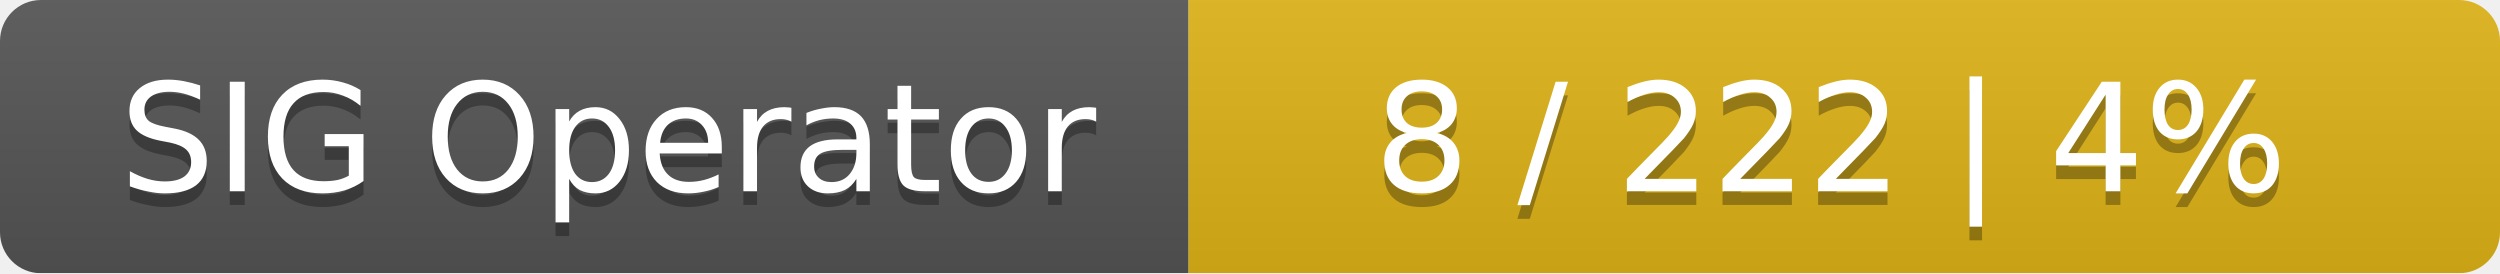
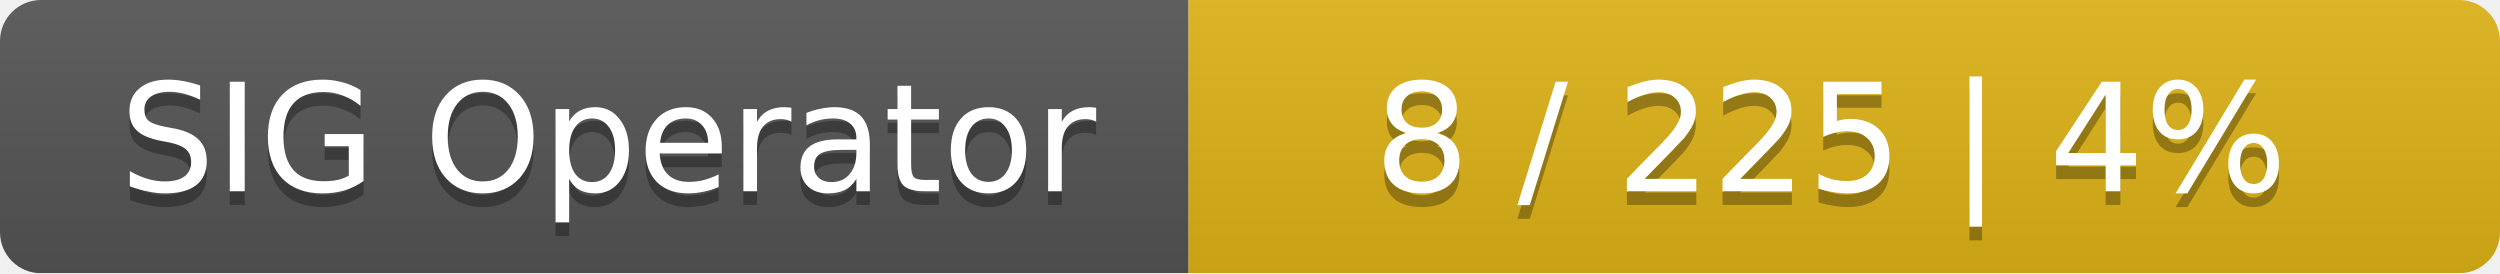
<svg xmlns="http://www.w3.org/2000/svg" width="183" height="20">
  <linearGradient id="smooth" x2="0" y2="100%">
    <stop offset="0" stop-color="#bbb" stop-opacity=".1" />
    <stop offset="1" stop-opacity=".1" />
  </linearGradient>
  <mask id="round">
    <rect width="183" height="20" rx="3" fill="#fff" />
  </mask>
  <g mask="url(#round)">
    <rect width="87" height="20" fill="#555" />
    <rect x="87" width="96" height="20" fill="#dfb317" />
    <rect width="183" height="20" fill="url(#smooth)" />
  </g>
  <g fill="#fff" text-anchor="middle" font-family="DejaVu Sans,Verdana,Geneva,sans-serif" font-size="11">
    <text x="44.5" y="15" fill="#010101" fill-opacity=".3">SIG Operator</text>
    <text x="44.5" y="14">SIG Operator</text>
-     <text x="134" y="15" fill="#010101" fill-opacity=".3">8 / 222    |    4%</text>
-     <text x="134" y="14">8 / 222    |    4%</text>
+     <text x="134" y="15" fill="#010101" fill-opacity=".3">8 / 225    |    4%</text>
+     <text x="134" y="14">8 / 225    |    4%</text>
  </g>
</svg>
